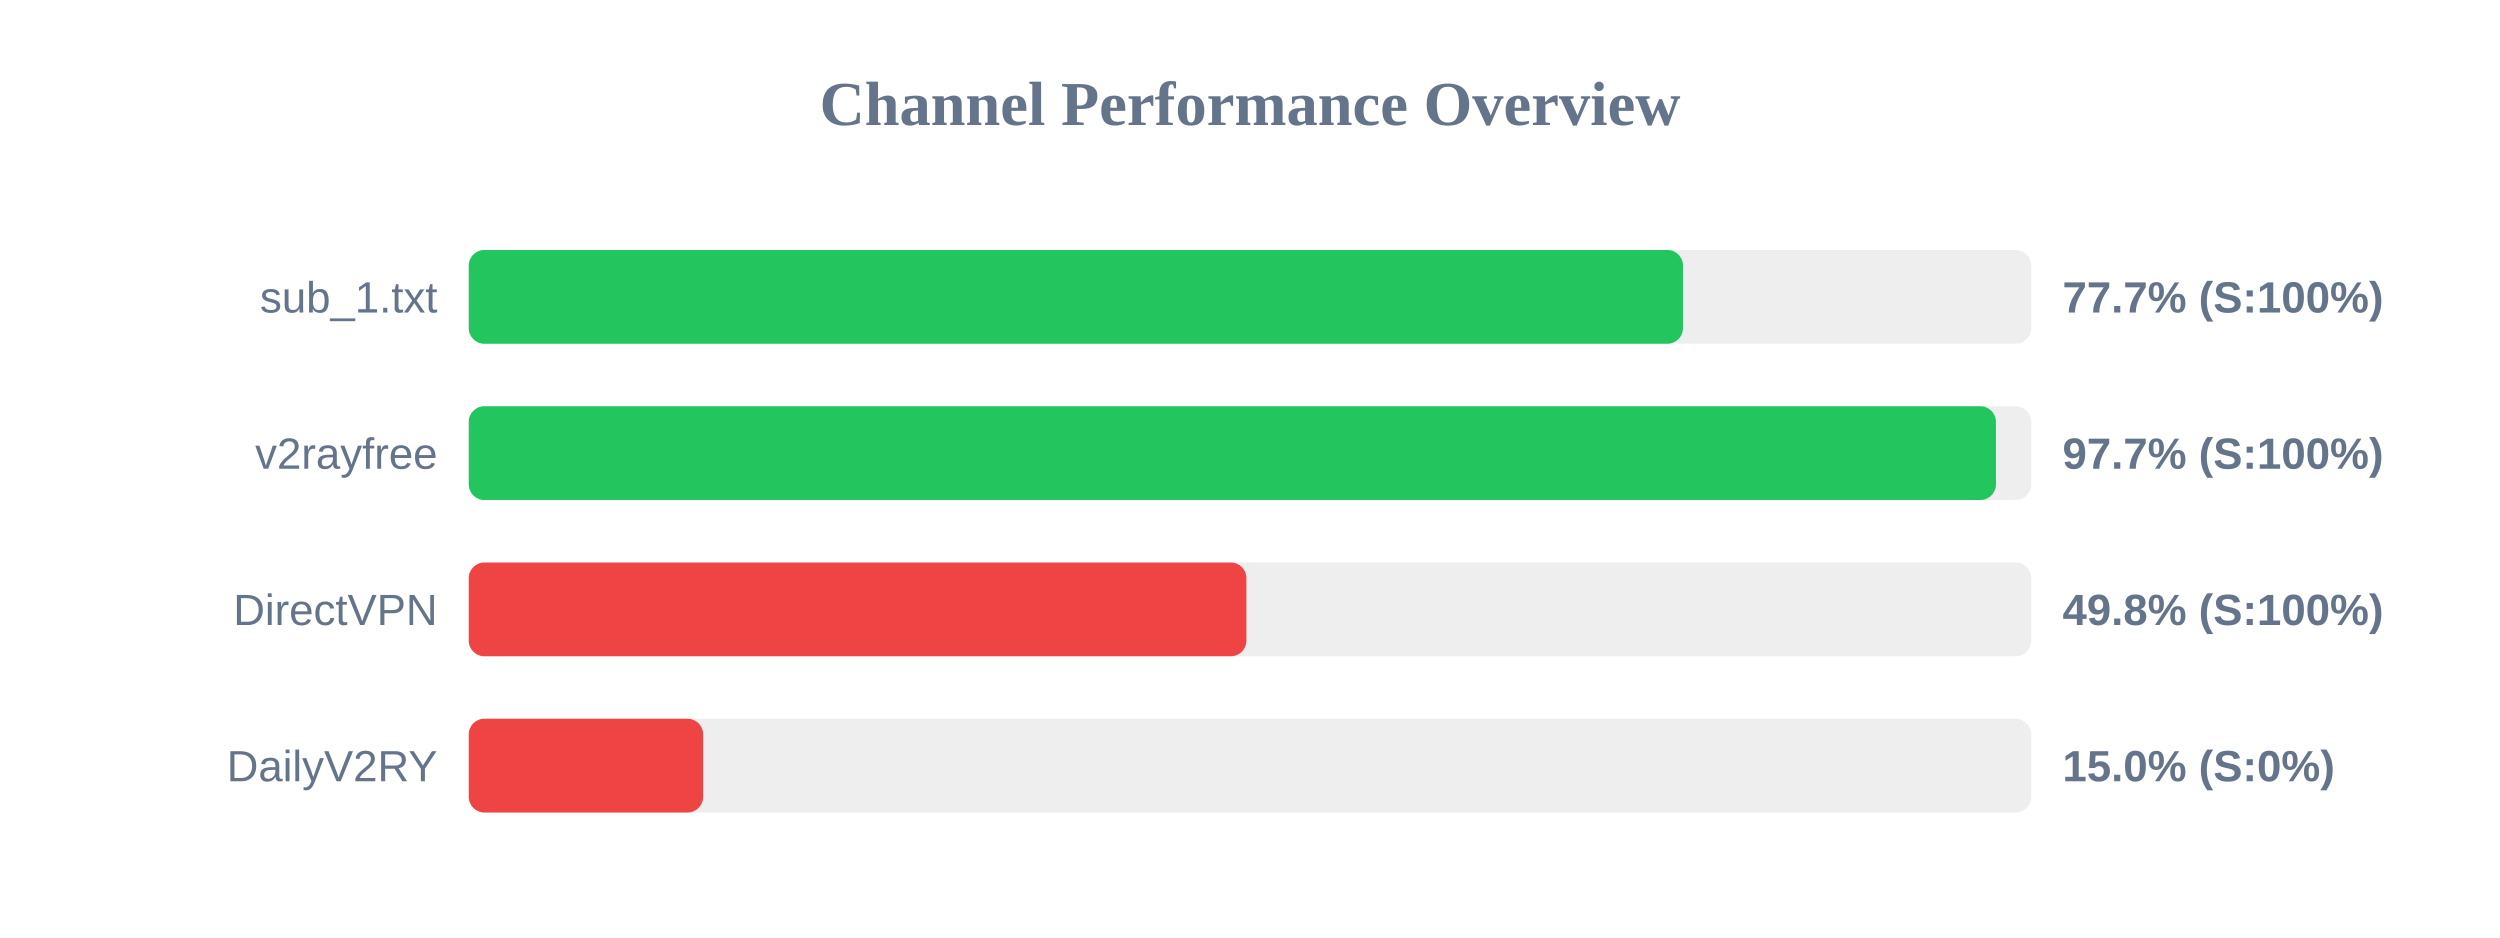
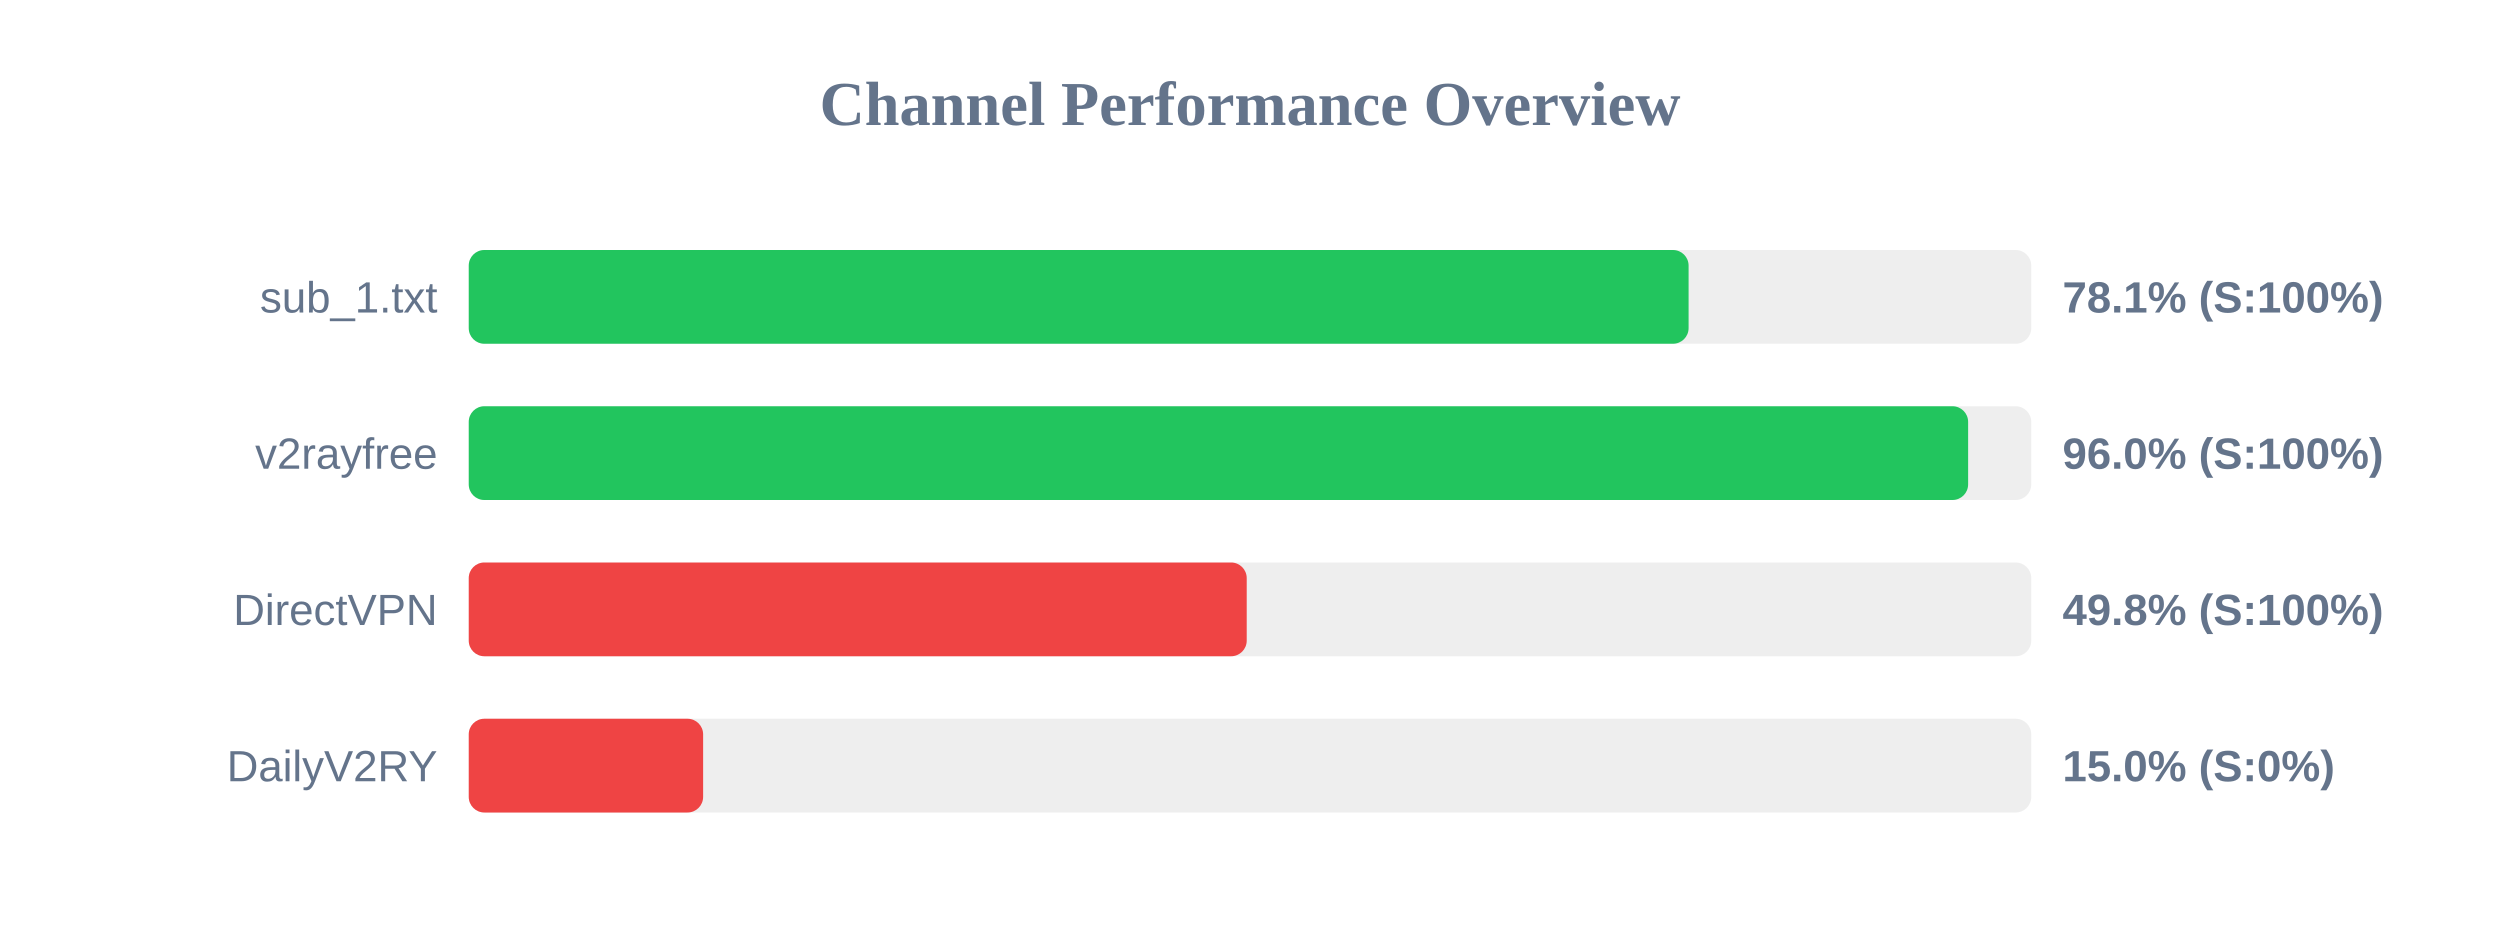
<svg xmlns="http://www.w3.org/2000/svg" width="800" height="300" version="1.1">
  <style>
        .row { font: 14px Arial; fill: #64748b; }
        .score { font: bold 14px Arial; fill: #64748b; }
    </style>
  <text x="400" y="40" text-anchor="middle" font-size="20px" font-weight="bold" fill="#64748b">Channel Performance Overview</text>
  <rect x="150" y="80" width="500" height="30" fill="#eee" rx="5" />
-   <rect x="150" y="80" width="388.55" height="30" fill="#22c55e" rx="5" />
+   <rect x="150" y="80" width="390.35" height="30" fill="#22c55e" rx="5" />
  <text x="140" y="100" text-anchor="end" class="row">sub_1.txt</text>
-   <text x="660" y="100" text-anchor="start" class="score">77.7% (S:100%)</text>
+   <text x="660" y="100" text-anchor="start" class="score">78.1% (S:100%)</text>
  <rect x="150" y="130" width="500" height="30" fill="#eee" rx="5" />
-   <rect x="150" y="130" width="488.7" height="30" fill="#22c55e" rx="5" />
+   <rect x="150" y="130" width="479.8" height="30" fill="#22c55e" rx="5" />
  <text x="140" y="150" text-anchor="end" class="row">v2rayfree</text>
-   <text x="660" y="150" text-anchor="start" class="score">97.7% (S:100%)</text>
+   <text x="660" y="150" text-anchor="start" class="score">96.0% (S:100%)</text>
  <rect x="150" y="180" width="500" height="30" fill="#eee" rx="5" />
-   <rect x="150" y="180" width="248.85" height="30" fill="#ef4444" rx="5" />
+   <rect x="150" y="180" width="248.95" height="30" fill="#ef4444" rx="5" />
  <text x="140" y="200" text-anchor="end" class="row">DirectVPN</text>
  <text x="660" y="200" text-anchor="start" class="score">49.8% (S:100%)</text>
  <rect x="150" y="230" width="500" height="30" fill="#eee" rx="5" />
  <rect x="150" y="230" width="75.0" height="30" fill="#ef4444" rx="5" />
  <text x="140" y="250" text-anchor="end" class="row">DailyV2RY</text>
  <text x="660" y="250" text-anchor="start" class="score">15.0% (S:0%)</text>
</svg>
